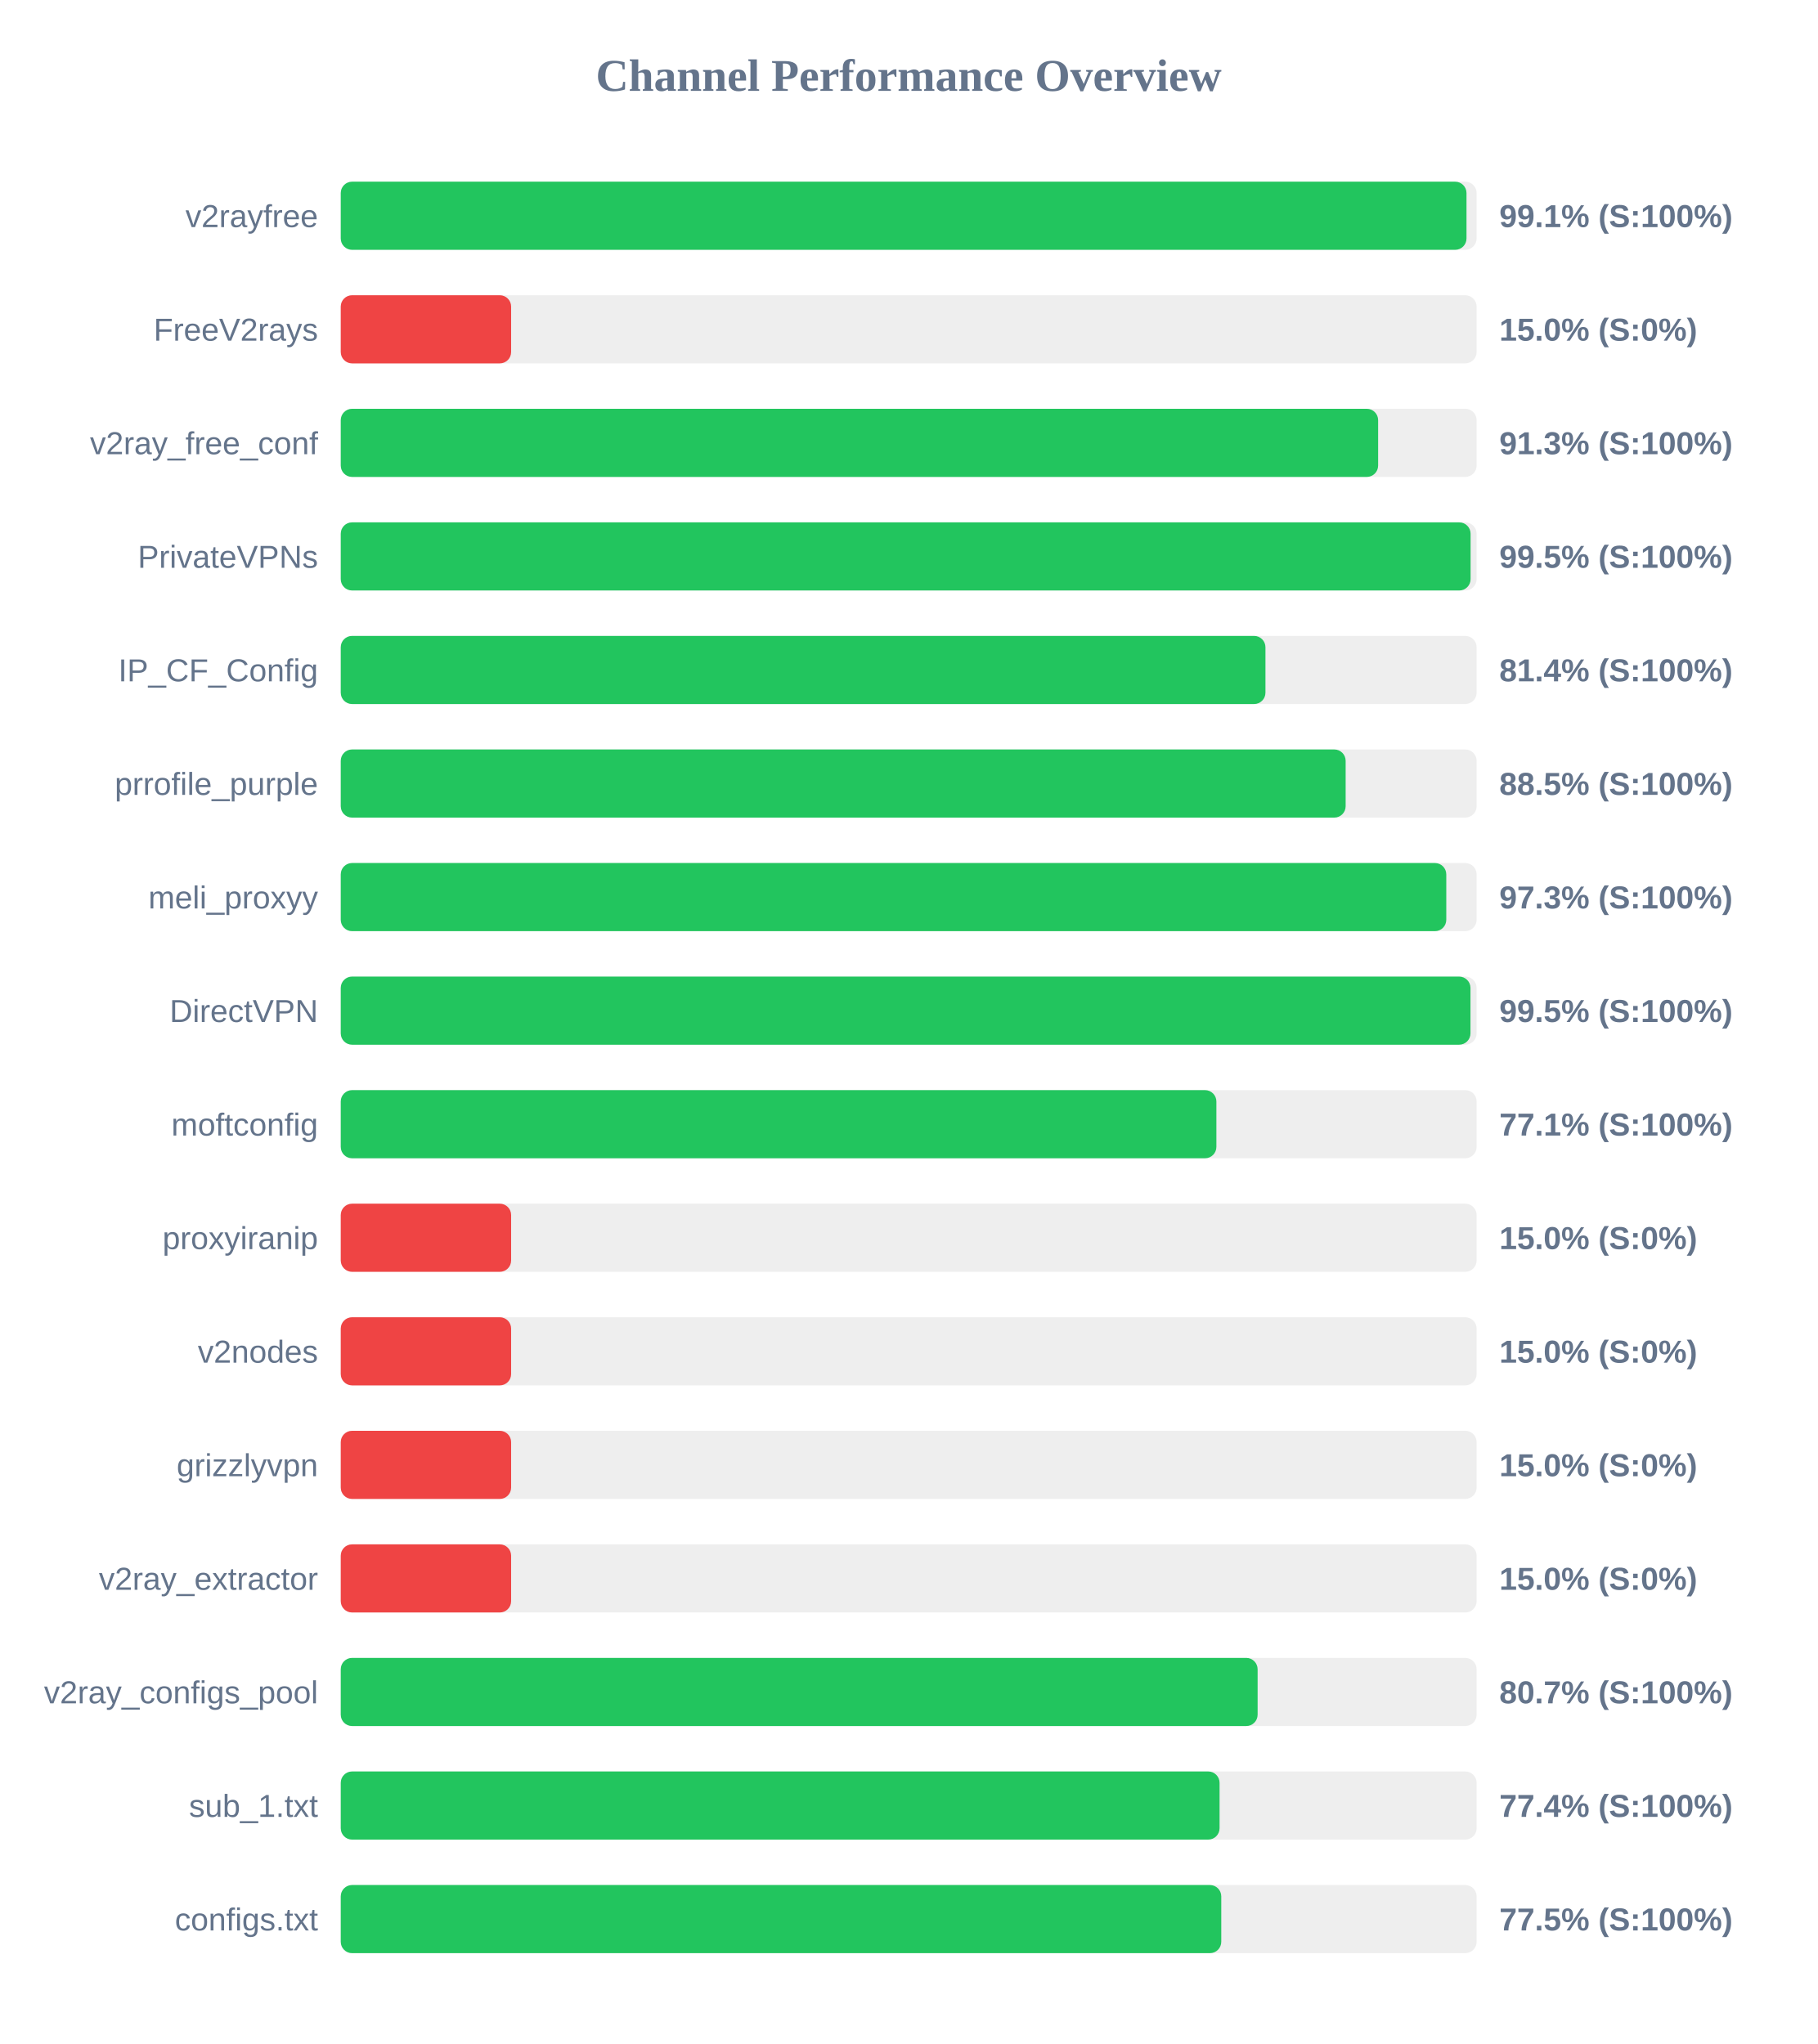
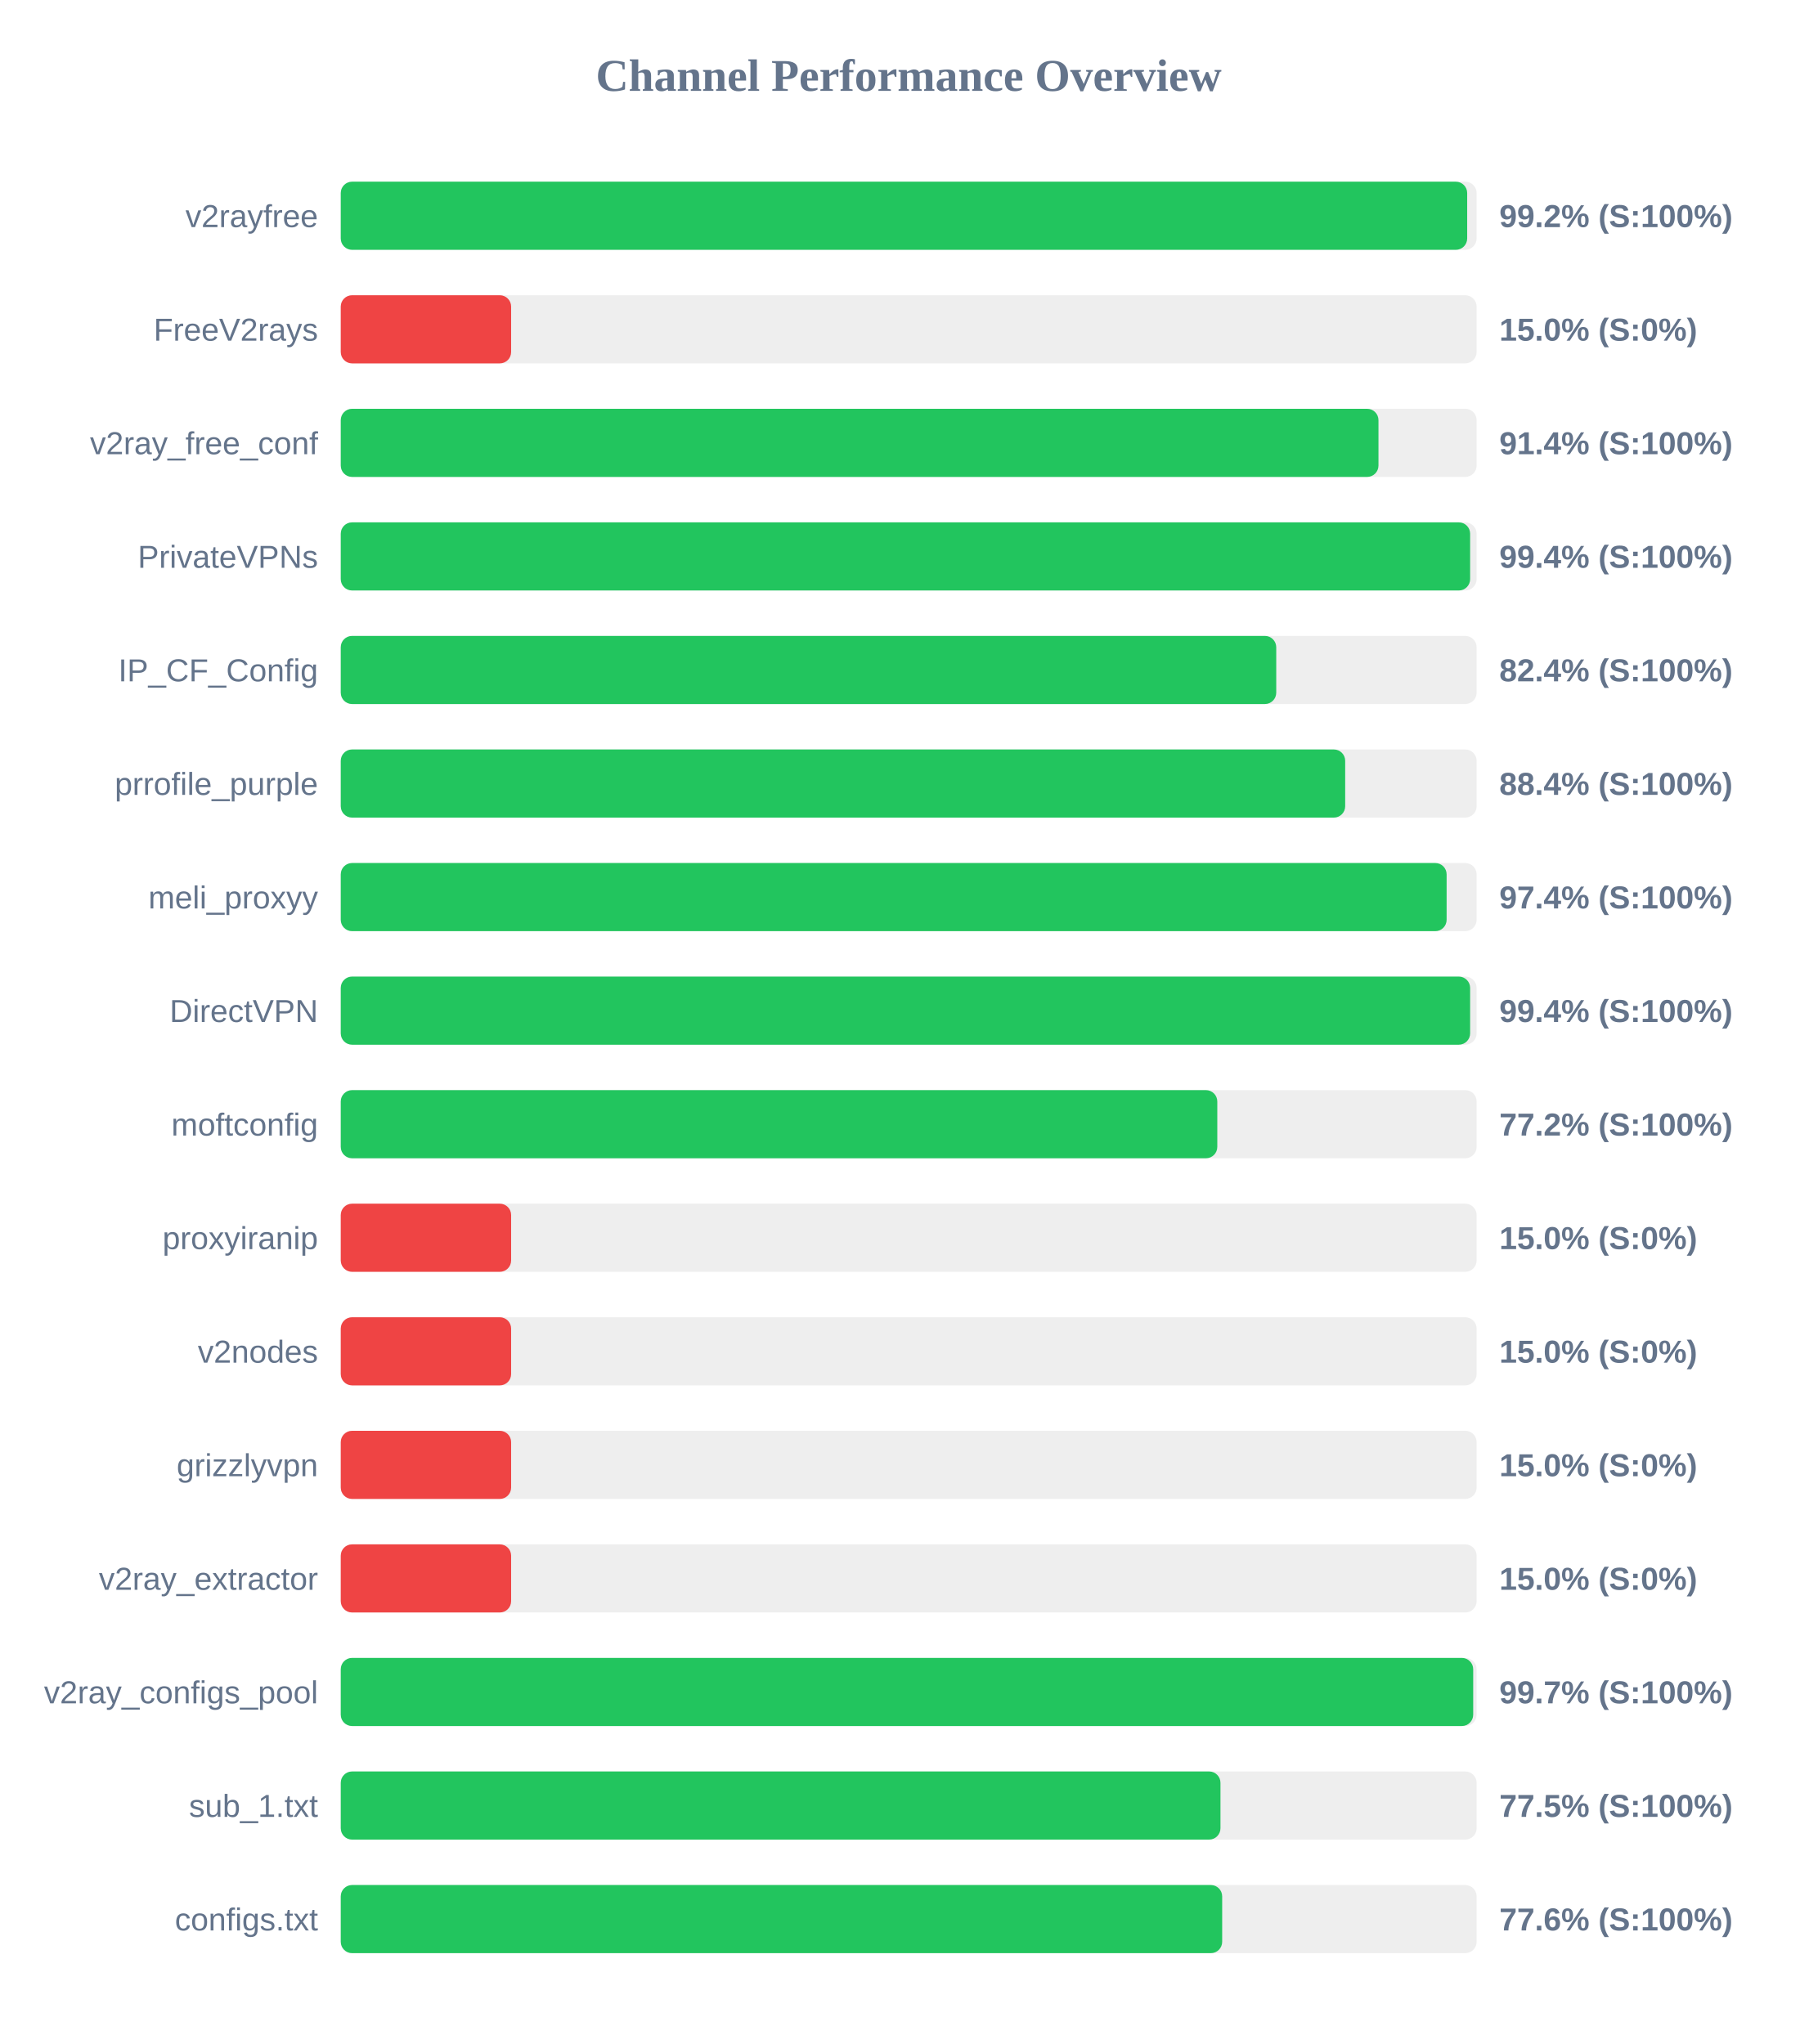
<svg xmlns="http://www.w3.org/2000/svg" width="800" height="900" version="1.1">
  <style>
        .row { font: 14px Arial; fill: #64748b; }
        .score { font: bold 14px Arial; fill: #64748b; }
    </style>
  <text x="400" y="40" text-anchor="middle" font-size="20px" font-weight="bold" fill="#64748b">Channel Performance Overview</text>
  <rect x="150" y="80" width="500" height="30" fill="#eee" rx="5" />
-   <rect x="150" y="80" width="495.55" height="30" fill="#22c55e" rx="5" />
+   <rect x="150" y="80" width="495.85" height="30" fill="#22c55e" rx="5" />
  <text x="140" y="100" text-anchor="end" class="row">v2rayfree</text>
-   <text x="660" y="100" text-anchor="start" class="score">99.1% (S:100%)</text>
+   <text x="660" y="100" text-anchor="start" class="score">99.2% (S:100%)</text>
  <rect x="150" y="130" width="500" height="30" fill="#eee" rx="5" />
  <rect x="150" y="130" width="75.0" height="30" fill="#ef4444" rx="5" />
  <text x="140" y="150" text-anchor="end" class="row">FreeV2rays</text>
  <text x="660" y="150" text-anchor="start" class="score">15.0% (S:0%)</text>
  <rect x="150" y="180" width="500" height="30" fill="#eee" rx="5" />
-   <rect x="150" y="180" width="456.65" height="30" fill="#22c55e" rx="5" />
+   <rect x="150" y="180" width="456.8" height="30" fill="#22c55e" rx="5" />
  <text x="140" y="200" text-anchor="end" class="row">v2ray_free_conf</text>
-   <text x="660" y="200" text-anchor="start" class="score">91.3% (S:100%)</text>
+   <text x="660" y="200" text-anchor="start" class="score">91.4% (S:100%)</text>
  <rect x="150" y="230" width="500" height="30" fill="#eee" rx="5" />
-   <rect x="150" y="230" width="497.35" height="30" fill="#22c55e" rx="5" />
+   <rect x="150" y="230" width="497.15" height="30" fill="#22c55e" rx="5" />
  <text x="140" y="250" text-anchor="end" class="row">PrivateVPNs</text>
-   <text x="660" y="250" text-anchor="start" class="score">99.5% (S:100%)</text>
+   <text x="660" y="250" text-anchor="start" class="score">99.4% (S:100%)</text>
  <rect x="150" y="280" width="500" height="30" fill="#eee" rx="5" />
-   <rect x="150" y="280" width="407.05" height="30" fill="#22c55e" rx="5" />
+   <rect x="150" y="280" width="411.8" height="30" fill="#22c55e" rx="5" />
  <text x="140" y="300" text-anchor="end" class="row">IP_CF_Config</text>
-   <text x="660" y="300" text-anchor="start" class="score">81.4% (S:100%)</text>
+   <text x="660" y="300" text-anchor="start" class="score">82.4% (S:100%)</text>
  <rect x="150" y="330" width="500" height="30" fill="#eee" rx="5" />
-   <rect x="150" y="330" width="442.35" height="30" fill="#22c55e" rx="5" />
+   <rect x="150" y="330" width="442.15" height="30" fill="#22c55e" rx="5" />
  <text x="140" y="350" text-anchor="end" class="row">prrofile_purple</text>
-   <text x="660" y="350" text-anchor="start" class="score">88.5% (S:100%)</text>
+   <text x="660" y="350" text-anchor="start" class="score">88.4% (S:100%)</text>
  <rect x="150" y="380" width="500" height="30" fill="#eee" rx="5" />
-   <rect x="150" y="380" width="486.65" height="30" fill="#22c55e" rx="5" />
+   <rect x="150" y="380" width="486.8" height="30" fill="#22c55e" rx="5" />
  <text x="140" y="400" text-anchor="end" class="row">meli_proxyy</text>
-   <text x="660" y="400" text-anchor="start" class="score">97.3% (S:100%)</text>
+   <text x="660" y="400" text-anchor="start" class="score">97.4% (S:100%)</text>
  <rect x="150" y="430" width="500" height="30" fill="#eee" rx="5" />
-   <rect x="150" y="430" width="497.3" height="30" fill="#22c55e" rx="5" />
+   <rect x="150" y="430" width="497.15" height="30" fill="#22c55e" rx="5" />
  <text x="140" y="450" text-anchor="end" class="row">DirectVPN</text>
-   <text x="660" y="450" text-anchor="start" class="score">99.5% (S:100%)</text>
+   <text x="660" y="450" text-anchor="start" class="score">99.4% (S:100%)</text>
  <rect x="150" y="480" width="500" height="30" fill="#eee" rx="5" />
-   <rect x="150" y="480" width="385.45" height="30" fill="#22c55e" rx="5" />
+   <rect x="150" y="480" width="385.85" height="30" fill="#22c55e" rx="5" />
  <text x="140" y="500" text-anchor="end" class="row">moftconfig</text>
-   <text x="660" y="500" text-anchor="start" class="score">77.1% (S:100%)</text>
+   <text x="660" y="500" text-anchor="start" class="score">77.2% (S:100%)</text>
  <rect x="150" y="530" width="500" height="30" fill="#eee" rx="5" />
  <rect x="150" y="530" width="75.0" height="30" fill="#ef4444" rx="5" />
  <text x="140" y="550" text-anchor="end" class="row">proxyiranip</text>
  <text x="660" y="550" text-anchor="start" class="score">15.0% (S:0%)</text>
  <rect x="150" y="580" width="500" height="30" fill="#eee" rx="5" />
  <rect x="150" y="580" width="75.0" height="30" fill="#ef4444" rx="5" />
  <text x="140" y="600" text-anchor="end" class="row">v2nodes</text>
  <text x="660" y="600" text-anchor="start" class="score">15.0% (S:0%)</text>
  <rect x="150" y="630" width="500" height="30" fill="#eee" rx="5" />
  <rect x="150" y="630" width="75.0" height="30" fill="#ef4444" rx="5" />
  <text x="140" y="650" text-anchor="end" class="row">grizzlyvpn</text>
  <text x="660" y="650" text-anchor="start" class="score">15.0% (S:0%)</text>
  <rect x="150" y="680" width="500" height="30" fill="#eee" rx="5" />
  <rect x="150" y="680" width="75.0" height="30" fill="#ef4444" rx="5" />
  <text x="140" y="700" text-anchor="end" class="row">v2ray_extractor</text>
  <text x="660" y="700" text-anchor="start" class="score">15.0% (S:0%)</text>
  <rect x="150" y="730" width="500" height="30" fill="#eee" rx="5" />
-   <rect x="150" y="730" width="403.6" height="30" fill="#22c55e" rx="5" />
+   <rect x="150" y="730" width="498.5" height="30" fill="#22c55e" rx="5" />
  <text x="140" y="750" text-anchor="end" class="row">v2ray_configs_pool</text>
-   <text x="660" y="750" text-anchor="start" class="score">80.7% (S:100%)</text>
+   <text x="660" y="750" text-anchor="start" class="score">99.7% (S:100%)</text>
  <rect x="150" y="780" width="500" height="30" fill="#eee" rx="5" />
-   <rect x="150" y="780" width="386.85" height="30" fill="#22c55e" rx="5" />
+   <rect x="150" y="780" width="387.25" height="30" fill="#22c55e" rx="5" />
  <text x="140" y="800" text-anchor="end" class="row">sub_1.txt</text>
-   <text x="660" y="800" text-anchor="start" class="score">77.4% (S:100%)</text>
+   <text x="660" y="800" text-anchor="start" class="score">77.5% (S:100%)</text>
  <rect x="150" y="830" width="500" height="30" fill="#eee" rx="5" />
-   <rect x="150" y="830" width="387.6" height="30" fill="#22c55e" rx="5" />
+   <rect x="150" y="830" width="388.0" height="30" fill="#22c55e" rx="5" />
  <text x="140" y="850" text-anchor="end" class="row">configs.txt</text>
-   <text x="660" y="850" text-anchor="start" class="score">77.5% (S:100%)</text>
+   <text x="660" y="850" text-anchor="start" class="score">77.6% (S:100%)</text>
</svg>
